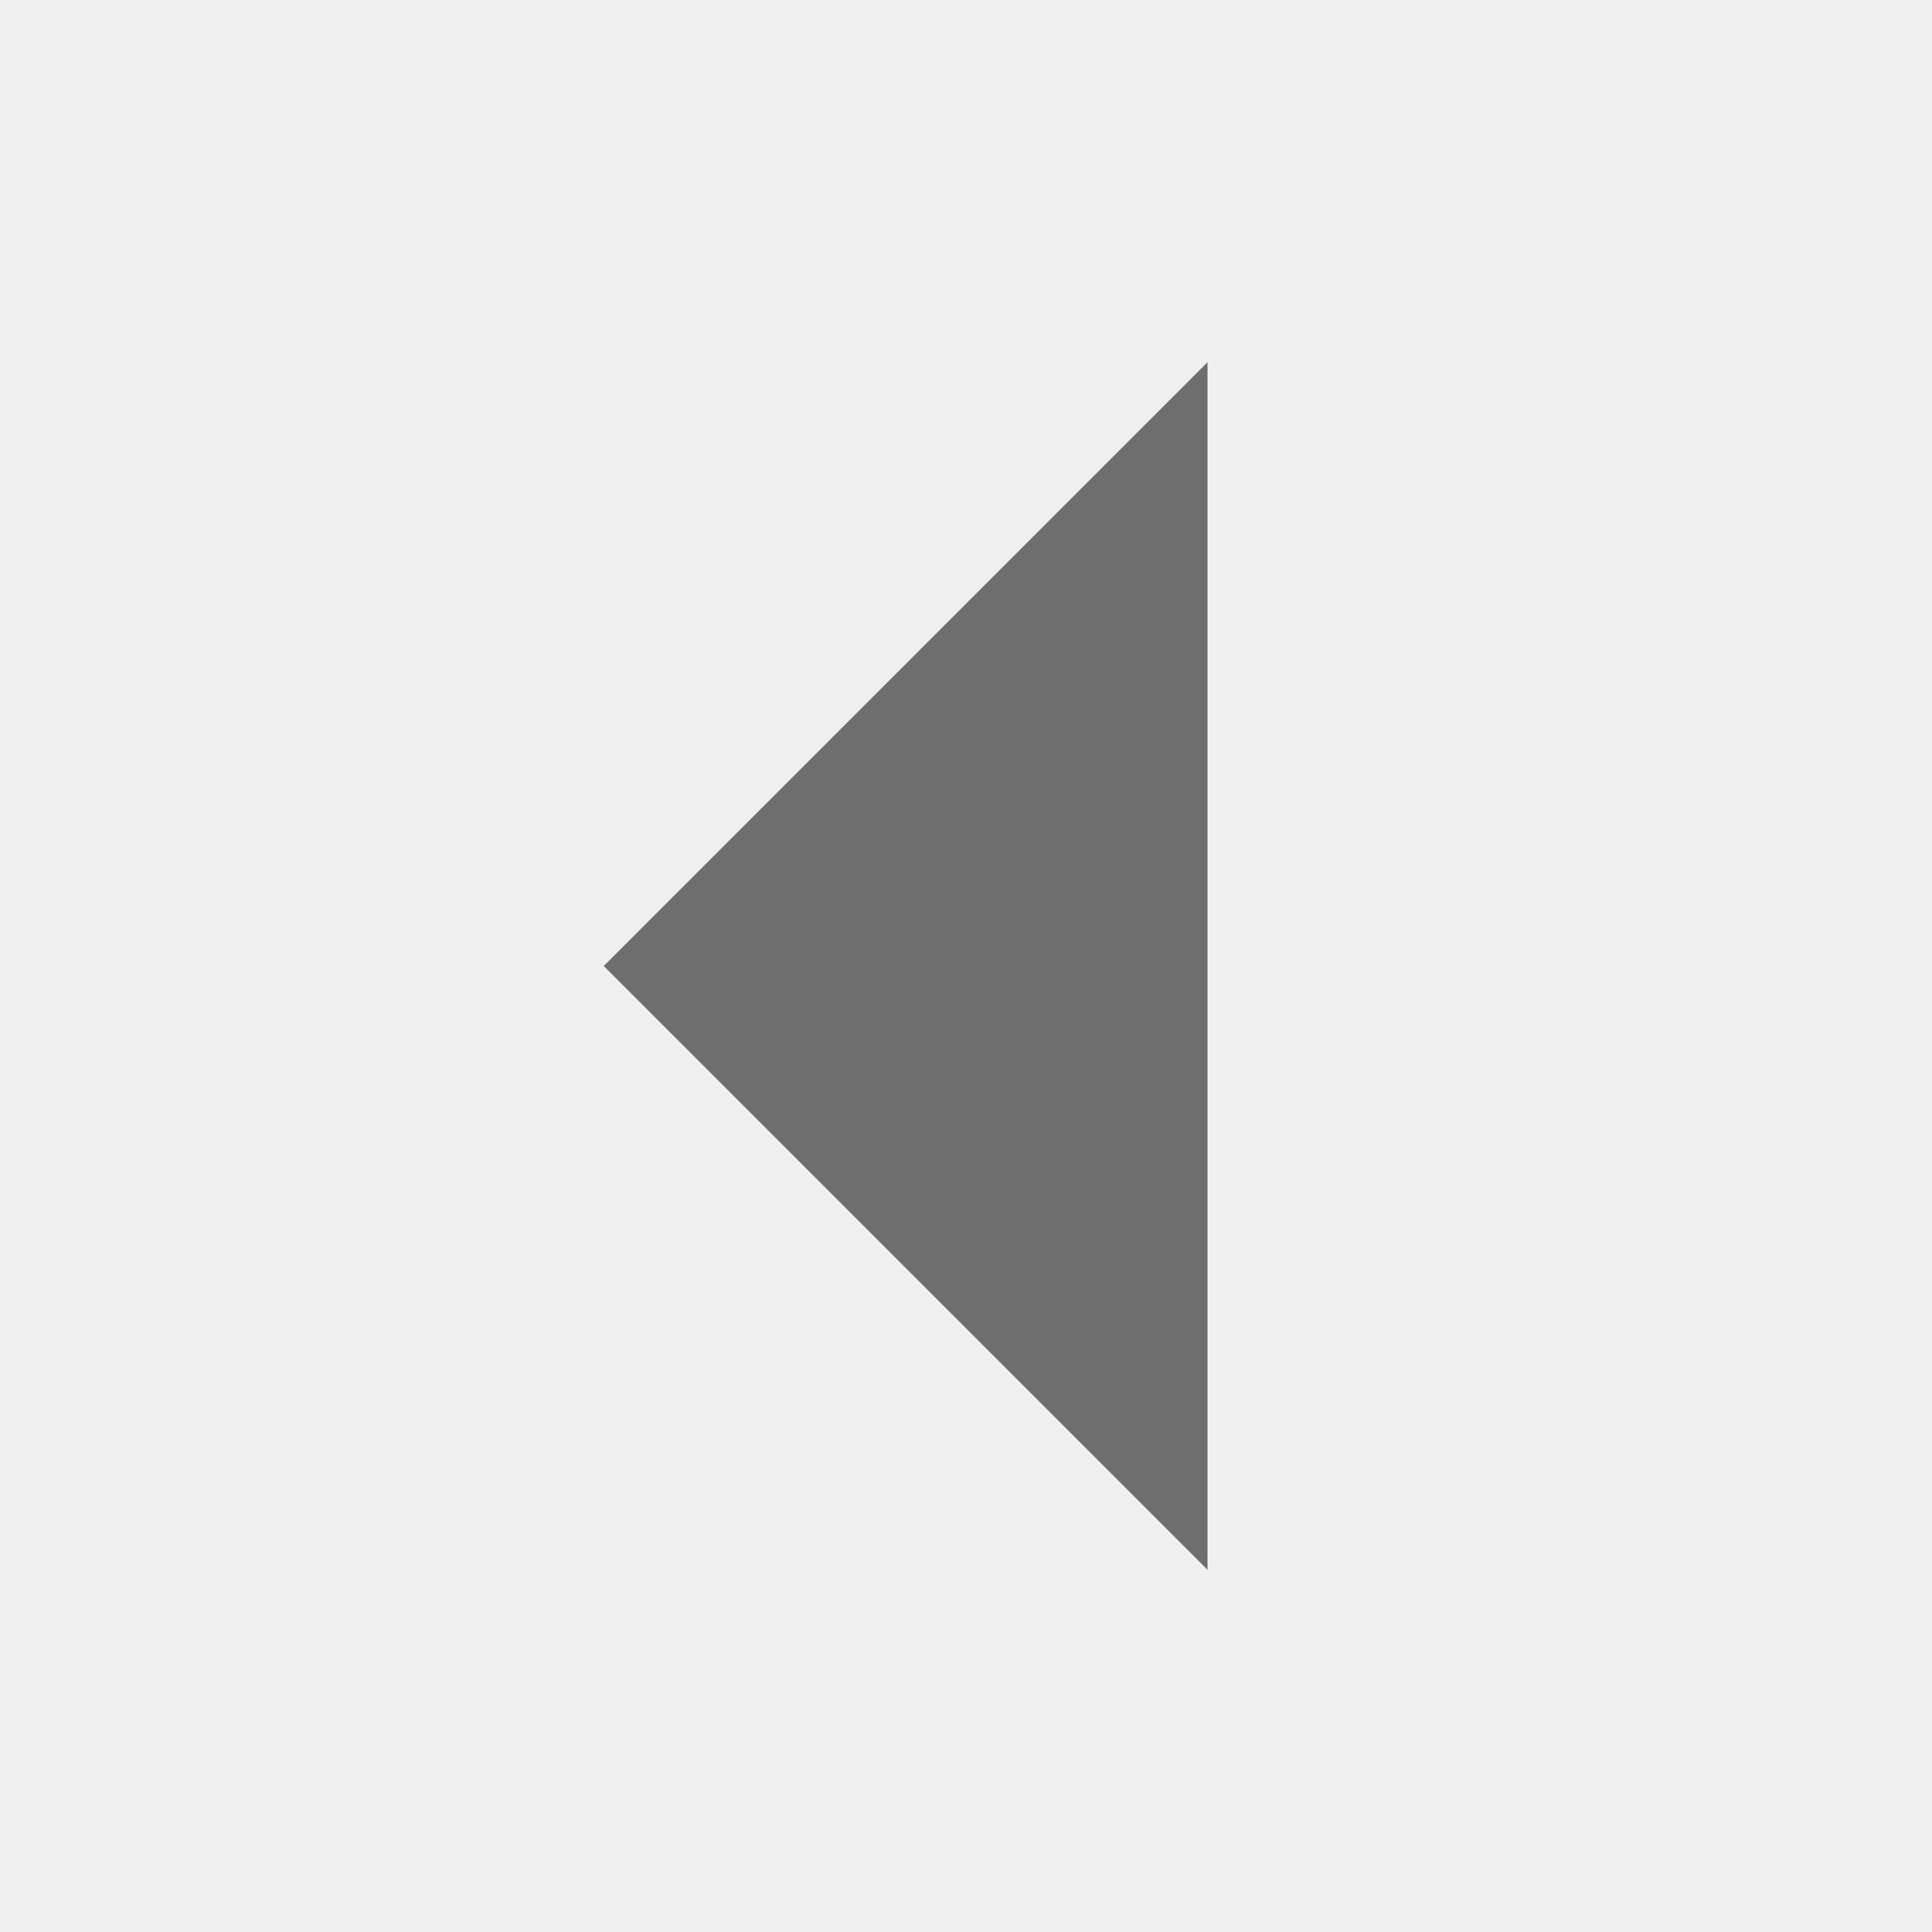
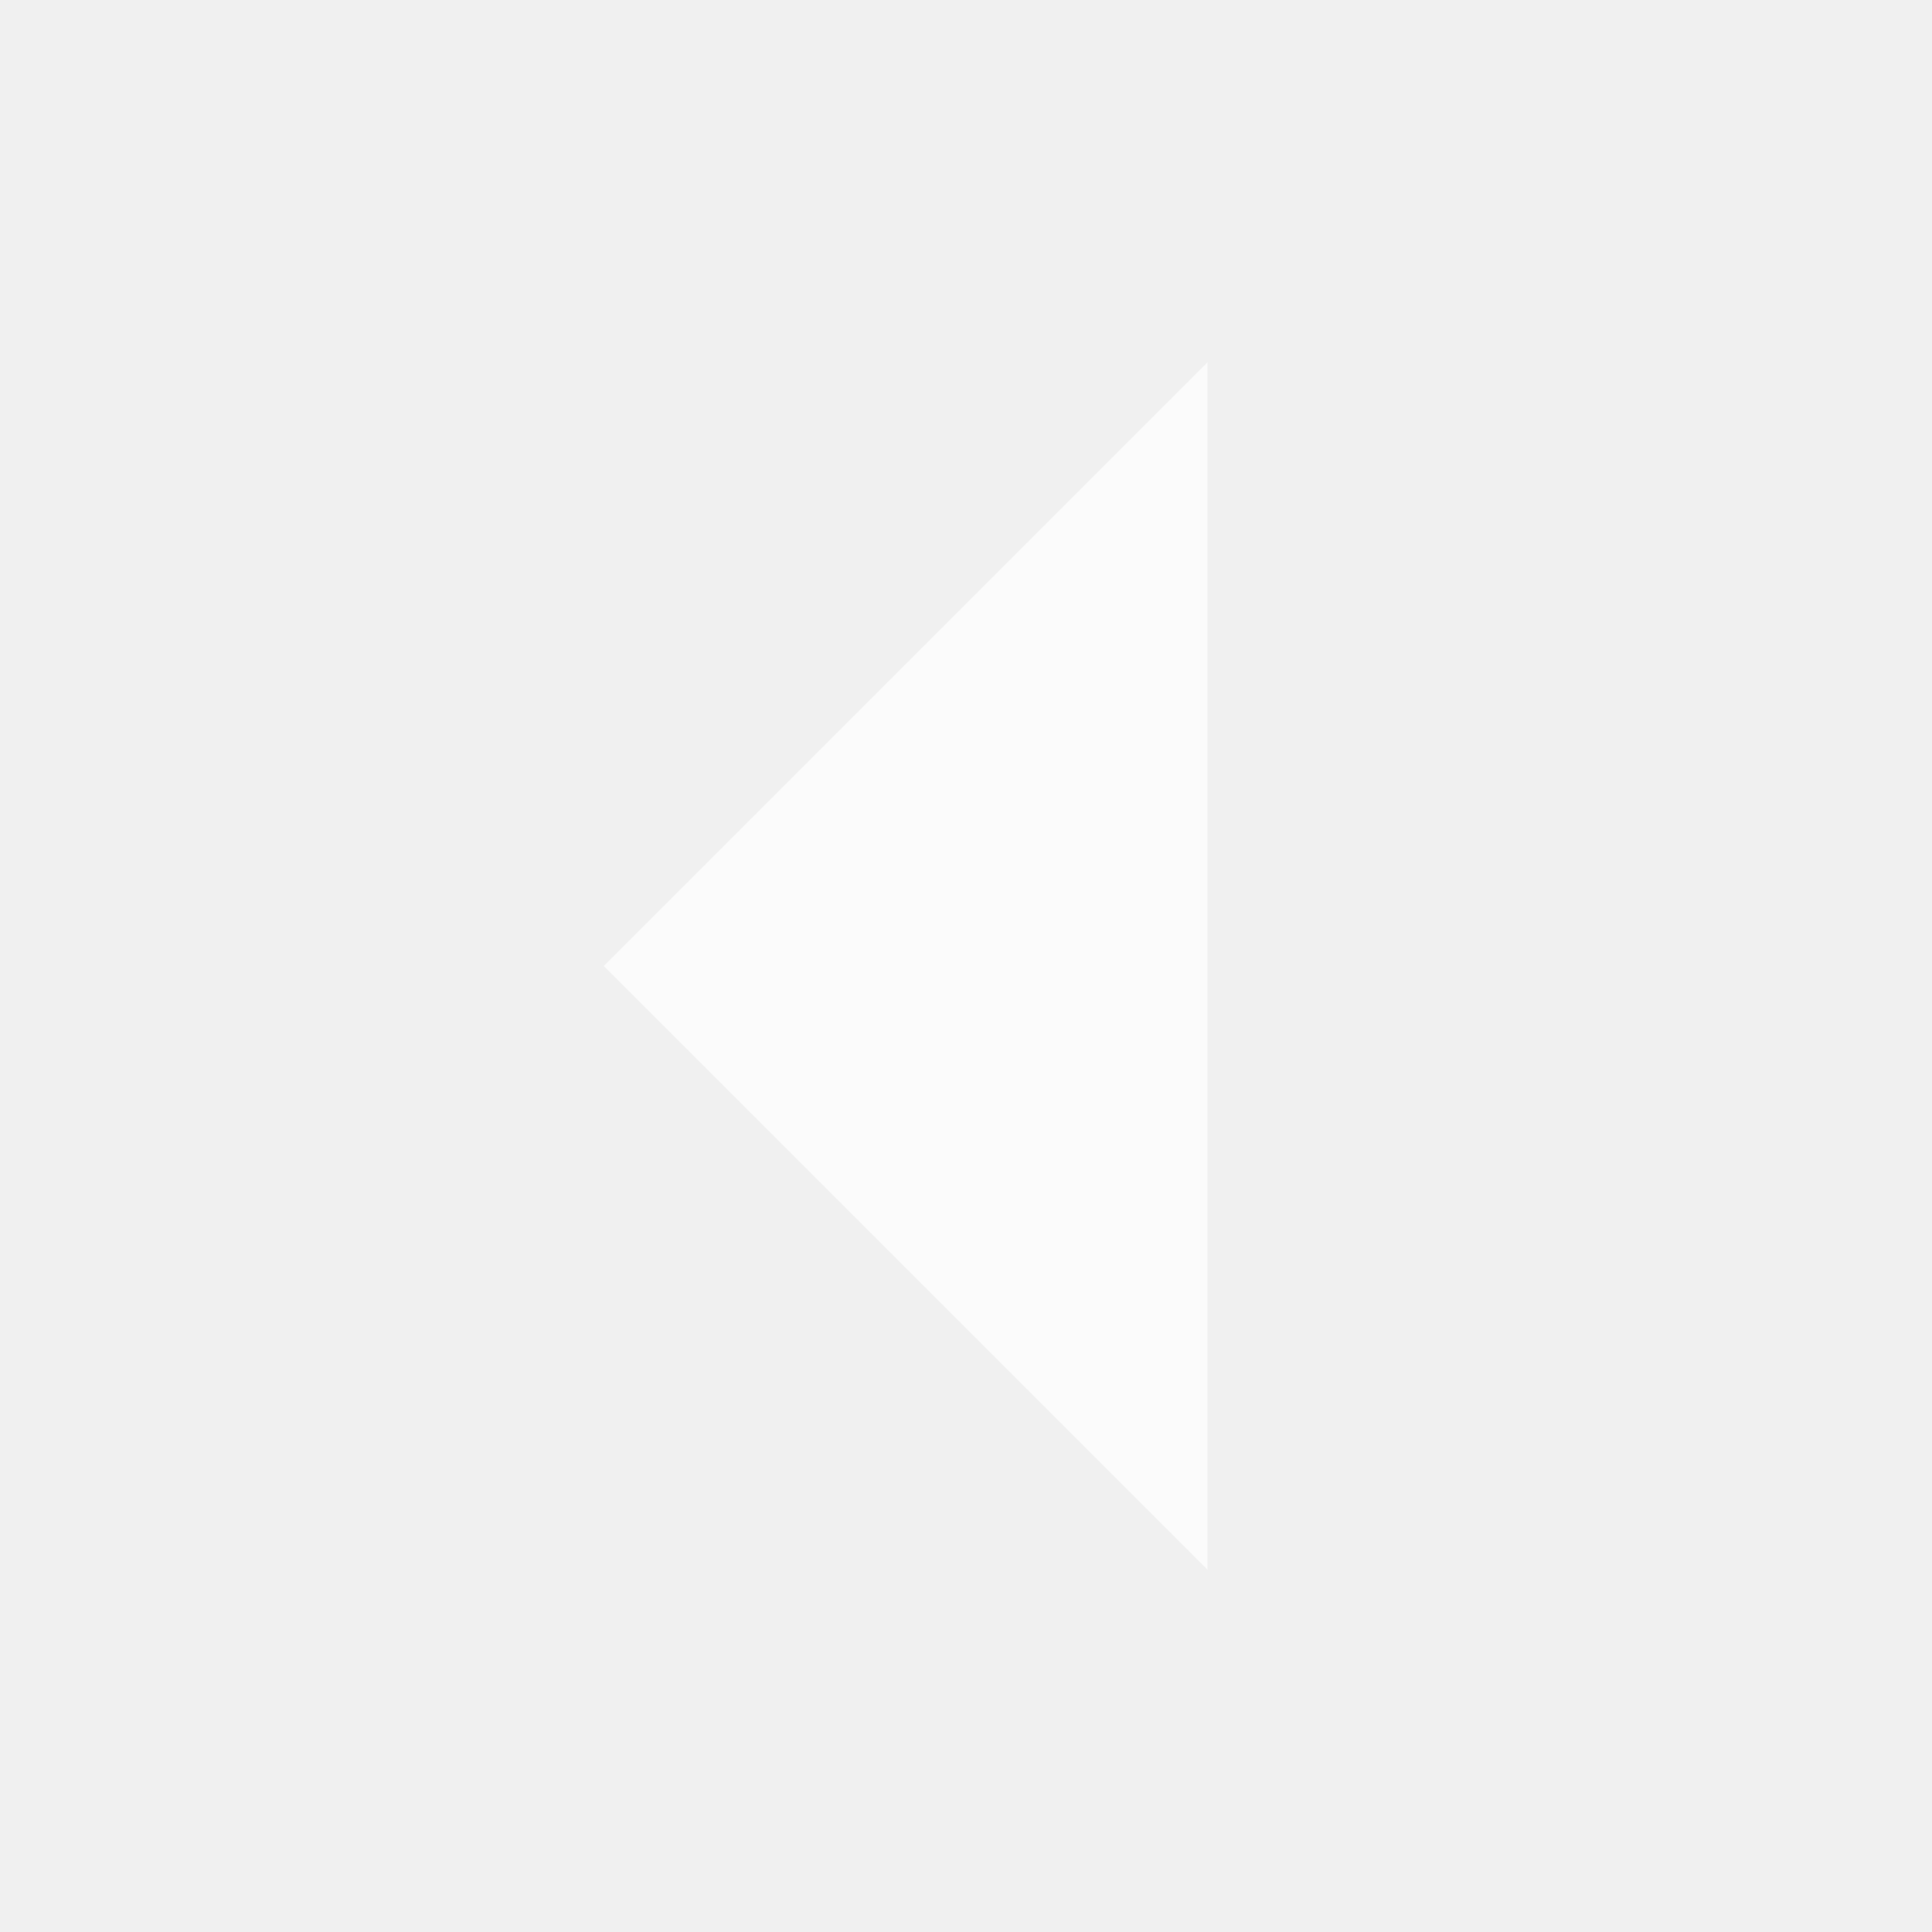
<svg xmlns="http://www.w3.org/2000/svg" width="16" height="16" viewBox="0 0 16 16">
-   <path d="m10 3v10l-5-5z" fill="#000000" opacity="0.54" />
+   <path d="m10 3v10l-5-5z" fill="#FFFFFF" opacity="0.7" />
</svg>
